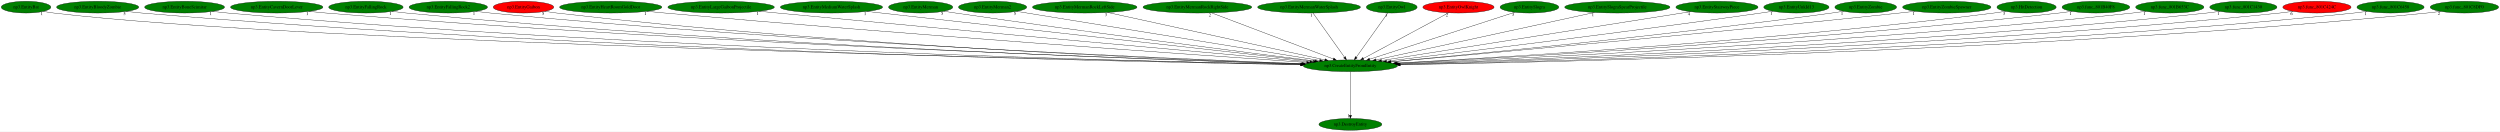
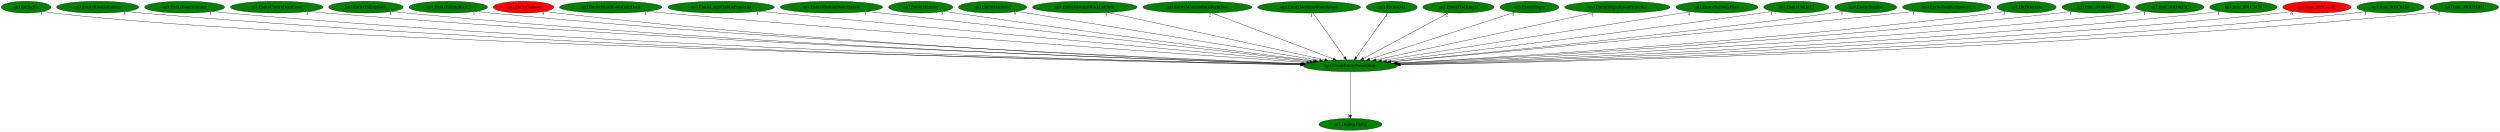
<svg xmlns="http://www.w3.org/2000/svg" xmlns:xlink="http://www.w3.org/1999/xlink" width="7679pt" height="404pt" viewBox="0.00 0.00 7679.33 404.00">
  <g id="graph0" class="graph" transform="scale(1 1) rotate(0) translate(4 400)">
    <polygon fill="white" stroke="transparent" points="-4,4 -4,-400 7675.33,-400 7675.33,4 -4,4" />
    <g id="node1" class="node">
      <ellipse fill="green" stroke="black" cx="4144.04" cy="-198" rx="144.87" ry="18" />
      <text text-anchor="middle" x="4144.04" y="-194.3" font-family="Times,serif" font-size="14.00">np3.CreateEntityFromEntity</text>
    </g>
    <g id="node2" class="node">
      <g id="a_node2">
        <a xlink:href="np3.DestroyEntity.svg" xlink:title="np3.DestroyEntity">
          <ellipse fill="green" stroke="black" cx="4144.04" cy="-18" rx="96.68" ry="18" />
          <text text-anchor="middle" x="4144.04" y="-14.3" font-family="Times,serif" font-size="14.00">np3.DestroyEntity</text>
        </a>
      </g>
    </g>
    <g id="edge1" class="edge">
      <path fill="none" stroke="black" d="M4144.04,-179.93C4144.04,-148.97 4144.04,-83.3 4144.04,-46.13" />
      <polygon fill="black" stroke="black" points="4147.54,-46.02 4144.04,-36.02 4140.54,-46.02 4147.54,-46.02" />
      <text text-anchor="middle" x="4139.04" y="-39.82" font-family="Times,serif" font-size="14.00">1</text>
    </g>
    <g id="node3" class="node">
      <g id="a_node3">
        <a xlink:href="np3.EntityBat.svg" xlink:title="np3.EntityBat">
          <ellipse fill="green" stroke="black" cx="76.04" cy="-378" rx="76.09" ry="18" />
          <text text-anchor="middle" x="76.04" y="-374.3" font-family="Times,serif" font-size="14.00">np3.EntityBat</text>
        </a>
      </g>
    </g>
    <g id="edge2" class="edge">
      <path fill="none" stroke="black" d="M129.34,-365.01C139.81,-363.03 150.73,-361.23 161.04,-360 923.66,-268.9 3358,-214.74 3991.94,-201.95" />
      <polygon fill="black" stroke="black" points="3992.12,-205.45 4002.05,-201.75 3991.98,-198.45 3992.12,-205.45" />
      <text text-anchor="middle" x="124.34" y="-353.81" font-family="Times,serif" font-size="14.00">1</text>
    </g>
    <g id="node4" class="node">
      <g id="a_node4">
        <a xlink:href="np3.EntityBloodyZombie.svg" xlink:title="np3.EntityBloodyZombie">
          <ellipse fill="green" stroke="black" cx="296.04" cy="-378" rx="126.18" ry="18" />
          <text text-anchor="middle" x="296.04" y="-374.3" font-family="Times,serif" font-size="14.00">np3.EntityBloodyZombie</text>
        </a>
      </g>
    </g>
    <g id="edge3" class="edge">
      <path fill="none" stroke="black" d="M383.44,-364.93C399.26,-363.05 415.63,-361.3 431.04,-360 1809.09,-243.55 3482.38,-209.24 3990.52,-201.15" />
      <polygon fill="black" stroke="black" points="3990.9,-204.65 4000.85,-200.99 3990.79,-197.65 3990.9,-204.65" />
      <text text-anchor="middle" x="378.44" y="-353.73" font-family="Times,serif" font-size="14.00">5</text>
    </g>
    <g id="node5" class="node">
      <g id="a_node5">
        <a xlink:href="np3.EntityBoneScimitar.svg" xlink:title="np3.EntityBoneScimitar">
          <ellipse fill="green" stroke="black" cx="563.04" cy="-378" rx="122.68" ry="18" />
          <text text-anchor="middle" x="563.04" y="-374.3" font-family="Times,serif" font-size="14.00">np3.EntityBoneScimitar</text>
        </a>
      </g>
    </g>
    <g id="edge4" class="edge">
      <path fill="none" stroke="black" d="M648.14,-365.01C663.72,-363.11 679.85,-361.33 695.04,-360 1966.12,-248.67 3507.92,-211.17 3991.49,-201.69" />
      <polygon fill="black" stroke="black" points="3991.75,-205.19 4001.68,-201.49 3991.61,-198.19 3991.75,-205.19" />
      <text text-anchor="middle" x="643.14" y="-353.81" font-family="Times,serif" font-size="14.00">1</text>
    </g>
    <g id="node6" class="node">
      <g id="a_node6">
        <a xlink:href="np3.EntityCavernDoorLever.svg" xlink:title="np3.EntityCavernDoorLever">
          <ellipse fill="green" stroke="black" cx="846.04" cy="-378" rx="141.88" ry="18" />
          <text text-anchor="middle" x="846.04" y="-374.3" font-family="Times,serif" font-size="14.00">np3.EntityCavernDoorLever</text>
        </a>
      </g>
    </g>
    <g id="edge5" class="edge">
      <path fill="none" stroke="black" d="M944.65,-365.02C962.09,-363.15 980.08,-361.39 997.04,-360 2148.62,-265.81 3542.04,-217.45 3994.46,-203.41" />
      <polygon fill="black" stroke="black" points="3994.76,-206.9 4004.64,-203.1 3994.54,-199.91 3994.76,-206.9" />
      <text text-anchor="middle" x="939.65" y="-353.82" font-family="Times,serif" font-size="14.00">1</text>
    </g>
    <g id="node7" class="node">
      <g id="a_node7">
        <a xlink:href="np3.EntityFallingRock.svg" xlink:title="np3.EntityFallingRock">
          <ellipse fill="green" stroke="black" cx="1120.04" cy="-378" rx="114.28" ry="18" />
          <text text-anchor="middle" x="1120.04" y="-374.3" font-family="Times,serif" font-size="14.00">np3.EntityFallingRock</text>
        </a>
      </g>
    </g>
    <g id="edge6" class="edge">
      <path fill="none" stroke="black" d="M1199.98,-365.08C1214.61,-363.17 1229.77,-361.37 1244.04,-360 2293.97,-259.05 3564.28,-215.58 3993.85,-203.06" />
      <polygon fill="black" stroke="black" points="3994.26,-206.55 4004.15,-202.76 3994.06,-199.55 3994.26,-206.55" />
      <text text-anchor="middle" x="1194.98" y="-353.88" font-family="Times,serif" font-size="14.00">1</text>
    </g>
    <g id="node8" class="node">
      <g id="a_node8">
        <a xlink:href="np3.EntityFallingRock2.svg" xlink:title="np3.EntityFallingRock2">
          <ellipse fill="green" stroke="black" cx="1373.04" cy="-378" rx="120.48" ry="18" />
          <text text-anchor="middle" x="1373.04" y="-374.3" font-family="Times,serif" font-size="14.00">np3.EntityFallingRock2</text>
        </a>
      </g>
    </g>
    <g id="edge7" class="edge">
      <path fill="none" stroke="black" d="M1456.91,-365.08C1471.92,-363.19 1487.43,-361.41 1502.04,-360 2450.44,-268.72 3595.65,-219.69 3996.75,-204.35" />
      <polygon fill="black" stroke="black" points="3997.1,-207.84 4006.96,-203.96 3996.83,-200.84 3997.1,-207.84" />
      <text text-anchor="middle" x="1451.91" y="-353.88" font-family="Times,serif" font-size="14.00">1</text>
    </g>
    <g id="node9" class="node">
      <g id="a_node9">
        <a xlink:href="np3.EntityGaibon.svg" xlink:title="np3.EntityGaibon">
          <ellipse fill="red" stroke="black" cx="1604.04" cy="-378" rx="92.88" ry="18" />
          <text text-anchor="middle" x="1604.04" y="-374.3" font-family="Times,serif" font-size="14.00">np3.EntityGaibon</text>
        </a>
      </g>
    </g>
    <g id="edge8" class="edge">
      <path fill="none" stroke="black" d="M1669.2,-365.15C1681.41,-363.21 1694.1,-361.39 1706.04,-360 2569.85,-259.74 3613.64,-216.81 3995.2,-203.69" />
      <polygon fill="black" stroke="black" points="3995.59,-207.17 4005.47,-203.33 3995.35,-200.18 3995.59,-207.17" />
      <text text-anchor="middle" x="1664.2" y="-353.95" font-family="Times,serif" font-size="14.00">5</text>
    </g>
    <g id="node10" class="node">
      <g id="a_node10">
        <a xlink:href="np3.EntityHeartRoomGoldDoor.svg" xlink:title="np3.EntityHeartRoomGoldDoor">
          <ellipse fill="green" stroke="black" cx="1872.04" cy="-378" rx="157.07" ry="18" />
          <text text-anchor="middle" x="1872.04" y="-374.3" font-family="Times,serif" font-size="14.00">np3.EntityHeartRoomGoldDoor</text>
        </a>
      </g>
    </g>
    <g id="edge9" class="edge">
      <path fill="none" stroke="black" d="M1983.17,-365.22C2001.5,-363.39 2020.3,-361.59 2038.04,-360 2782.26,-293.46 3675.99,-230.84 4009.73,-208.06" />
      <polygon fill="black" stroke="black" points="4010.19,-211.54 4019.92,-207.37 4009.71,-204.56 4010.19,-211.54" />
      <text text-anchor="middle" x="1978.17" y="-354.02" font-family="Times,serif" font-size="14.00">1</text>
    </g>
    <g id="node11" class="node">
      <g id="a_node11">
        <a xlink:href="np3.EntityLargeGaibonProjectile.svg" xlink:title="np3.EntityLargeGaibonProjectile">
          <ellipse fill="green" stroke="black" cx="2211.04" cy="-378" rx="163.57" ry="18" />
          <text text-anchor="middle" x="2211.04" y="-374.3" font-family="Times,serif" font-size="14.00">np3.EntityLargeGaibonProjectile</text>
        </a>
      </g>
    </g>
    <g id="edge10" class="edge">
      <path fill="none" stroke="black" d="M2328.29,-365.37C2346.94,-363.55 2366.02,-361.71 2384.04,-360 2997.8,-301.77 3732.34,-235.77 4019.96,-210.06" />
      <polygon fill="black" stroke="black" points="4020.35,-213.54 4030,-209.16 4019.73,-206.57 4020.35,-213.54" />
      <text text-anchor="middle" x="2323.29" y="-354.17" font-family="Times,serif" font-size="14.00">1</text>
    </g>
    <g id="node12" class="node">
      <g id="a_node12">
        <a xlink:href="np3.EntityMediumWaterSplash.svg" xlink:title="np3.EntityMediumWaterSplash">
          <ellipse fill="green" stroke="black" cx="2550.04" cy="-378" rx="157.07" ry="18" />
          <text text-anchor="middle" x="2550.04" y="-374.3" font-family="Times,serif" font-size="14.00">np3.EntityMediumWaterSplash</text>
        </a>
      </g>
    </g>
    <g id="edge11" class="edge">
      <path fill="none" stroke="black" d="M2658.35,-364.91C2947.3,-332.64 3734.52,-244.73 4029.97,-211.74" />
      <polygon fill="black" stroke="black" points="4030.72,-215.18 4040.27,-210.59 4029.95,-208.22 4030.72,-215.18" />
      <text text-anchor="middle" x="2653.35" y="-353.71" font-family="Times,serif" font-size="14.00">1</text>
    </g>
    <g id="node13" class="node">
      <g id="a_node13">
        <a xlink:href="np3.EntityMerman.svg" xlink:title="np3.EntityMerman">
          <ellipse fill="green" stroke="black" cx="2824.04" cy="-378" rx="98.58" ry="18" />
          <text text-anchor="middle" x="2824.04" y="-374.3" font-family="Times,serif" font-size="14.00">np3.EntityMerman</text>
        </a>
      </g>
    </g>
    <g id="edge12" class="edge">
      <path fill="none" stroke="black" d="M2895.09,-365.45C2907.08,-363.58 2919.41,-361.7 2931.04,-360 3337.72,-300.72 3822.46,-239.09 4035.04,-212.52" />
      <polygon fill="black" stroke="black" points="4035.77,-215.95 4045.26,-211.24 4034.9,-209.01 4035.77,-215.95" />
      <text text-anchor="middle" x="2890.09" y="-354.25" font-family="Times,serif" font-size="14.00">5</text>
    </g>
    <g id="node14" class="node">
      <g id="a_node14">
        <a xlink:href="np3.EntityMerman2.svg" xlink:title="np3.EntityMerman2">
          <ellipse fill="green" stroke="black" cx="3045.04" cy="-378" rx="104.78" ry="18" />
          <text text-anchor="middle" x="3045.04" y="-374.3" font-family="Times,serif" font-size="14.00">np3.EntityMerman2</text>
        </a>
      </g>
    </g>
    <g id="edge13" class="edge">
      <path fill="none" stroke="black" d="M3118.43,-365.11C3311.7,-333.81 3834.61,-249.12 4049.69,-214.28" />
      <polygon fill="black" stroke="black" points="4050.38,-217.72 4059.69,-212.66 4049.26,-210.81 4050.38,-217.72" />
      <text text-anchor="middle" x="3113.43" y="-353.91" font-family="Times,serif" font-size="14.00">5</text>
    </g>
    <g id="node15" class="node">
      <g id="a_node15">
        <a xlink:href="np3.EntityMermanRockLeftSide.svg" xlink:title="np3.EntityMermanRockLeftSide">
          <ellipse fill="green" stroke="black" cx="3328.04" cy="-378" rx="160.57" ry="18" />
          <text text-anchor="middle" x="3328.04" y="-374.3" font-family="Times,serif" font-size="14.00">np3.EntityMermanRockLeftSide</text>
        </a>
      </g>
    </g>
    <g id="edge14" class="edge">
      <path fill="none" stroke="black" d="M3397.97,-361.75C3549.33,-328.73 3906.49,-250.82 4065.41,-216.15" />
      <polygon fill="black" stroke="black" points="4066.56,-219.48 4075.59,-213.93 4065.07,-212.64 4066.56,-219.48" />
      <text text-anchor="middle" x="3392.97" y="-350.55" font-family="Times,serif" font-size="14.00">3</text>
    </g>
    <g id="node16" class="node">
      <g id="a_node16">
        <a xlink:href="np3.EntityMermanRockRightSide.svg" xlink:title="np3.EntityMermanRockRightSide">
          <ellipse fill="green" stroke="black" cx="3674.04" cy="-378" rx="167.07" ry="18" />
          <text text-anchor="middle" x="3674.04" y="-374.3" font-family="Times,serif" font-size="14.00">np3.EntityMermanRockRightSide</text>
        </a>
      </g>
    </g>
    <g id="edge15" class="edge">
      <path fill="none" stroke="black" d="M3717.42,-360.57C3804,-327.78 3997.98,-254.32 4091.56,-218.87" />
      <polygon fill="black" stroke="black" points="4093,-222.07 4101.11,-215.26 4090.52,-215.53 4093,-222.07" />
      <text text-anchor="middle" x="3712.42" y="-349.37" font-family="Times,serif" font-size="14.00">2</text>
    </g>
    <g id="node17" class="node">
      <g id="a_node17">
        <a xlink:href="np3.EntityMermanWaterSplash.svg" xlink:title="np3.EntityMermanWaterSplash">
          <ellipse fill="green" stroke="black" cx="4017.04" cy="-378" rx="157.87" ry="18" />
          <text text-anchor="middle" x="4017.04" y="-374.3" font-family="Times,serif" font-size="14.00">np3.EntityMermanWaterSplash</text>
        </a>
      </g>
    </g>
    <g id="edge16" class="edge">
      <path fill="none" stroke="black" d="M4029.22,-359.93C4051.69,-328.43 4099.78,-261.03 4126.03,-224.24" />
      <polygon fill="black" stroke="black" points="4128.94,-226.19 4131.9,-216.02 4123.25,-222.12 4128.94,-226.19" />
      <text text-anchor="middle" x="4024.22" y="-348.73" font-family="Times,serif" font-size="14.00">1</text>
    </g>
    <g id="node18" class="node">
      <g id="a_node18">
        <a xlink:href="np3.EntityOwl.svg" xlink:title="np3.EntityOwl">
          <ellipse fill="green" stroke="black" cx="4271.04" cy="-378" rx="77.99" ry="18" />
          <text text-anchor="middle" x="4271.04" y="-374.3" font-family="Times,serif" font-size="14.00">np3.EntityOwl</text>
        </a>
      </g>
    </g>
    <g id="edge17" class="edge">
      <path fill="none" stroke="black" d="M4258.87,-359.93C4236.39,-328.43 4188.3,-261.03 4162.05,-224.24" />
      <polygon fill="black" stroke="black" points="4164.84,-222.12 4156.18,-216.02 4159.14,-226.19 4164.84,-222.12" />
      <text text-anchor="middle" x="4253.87" y="-348.73" font-family="Times,serif" font-size="14.00">3</text>
    </g>
    <g id="node19" class="node">
      <g id="a_node19">
        <a xlink:href="np3.EntityOwlKnight.svg" xlink:title="np3.EntityOwlKnight">
-           <ellipse fill="red" stroke="black" cx="4476.04" cy="-378" rx="109.38" ry="18" />
+           <ellipse fill="green" stroke="black" cx="4476.04" cy="-378" rx="109.38" ry="18" />
          <text text-anchor="middle" x="4476.04" y="-374.3" font-family="Times,serif" font-size="14.00">np3.EntityOwlKnight</text>
        </a>
      </g>
    </g>
    <g id="edge18" class="edge">
      <path fill="none" stroke="black" d="M4445.4,-360.57C4385.15,-328.27 4251.28,-256.49 4184.11,-220.48" />
      <polygon fill="black" stroke="black" points="4185.56,-217.29 4175.09,-215.65 4182.25,-223.46 4185.56,-217.29" />
      <text text-anchor="middle" x="4440.4" y="-349.37" font-family="Times,serif" font-size="14.00">2</text>
    </g>
    <g id="node20" class="node">
      <g id="a_node20">
        <a xlink:href="np3.EntitySlogra.svg" xlink:title="np3.EntitySlogra">
          <ellipse fill="green" stroke="black" cx="4694.04" cy="-378" rx="90.18" ry="18" />
          <text text-anchor="middle" x="4694.04" y="-374.3" font-family="Times,serif" font-size="14.00">np3.EntitySlogra</text>
        </a>
      </g>
    </g>
    <g id="edge19" class="edge">
      <path fill="none" stroke="black" d="M4648.57,-362.28C4549.38,-330.18 4313.68,-253.9 4203.16,-218.13" />
      <polygon fill="black" stroke="black" points="4204.1,-214.76 4193.5,-215.01 4201.94,-221.42 4204.1,-214.76" />
      <text text-anchor="middle" x="4643.57" y="-351.08" font-family="Times,serif" font-size="14.00">3</text>
    </g>
    <g id="node21" class="node">
      <g id="a_node21">
        <a xlink:href="np3.EntitySlograSpearProjectile.svg" xlink:title="np3.EntitySlograSpearProjectile">
          <ellipse fill="green" stroke="black" cx="4964.04" cy="-378" rx="161.67" ry="18" />
          <text text-anchor="middle" x="4964.04" y="-374.3" font-family="Times,serif" font-size="14.00">np3.EntitySlograSpearProjectile</text>
        </a>
      </g>
    </g>
    <g id="edge20" class="edge">
      <path fill="none" stroke="black" d="M4893.78,-361.75C4741.57,-328.71 4382.32,-250.72 4222.76,-216.09" />
      <polygon fill="black" stroke="black" points="4223.06,-212.57 4212.55,-213.87 4221.58,-219.41 4223.06,-212.57" />
      <text text-anchor="middle" x="4888.78" y="-350.55" font-family="Times,serif" font-size="14.00">1</text>
    </g>
    <g id="node22" class="node">
      <g id="a_node22">
        <a xlink:href="np3.EntityStairwayPiece.svg" xlink:title="np3.EntityStairwayPiece">
          <ellipse fill="green" stroke="black" cx="5270.04" cy="-378" rx="126.18" ry="18" />
          <text text-anchor="middle" x="5270.04" y="-374.3" font-family="Times,serif" font-size="14.00">np3.EntityStairwayPiece</text>
        </a>
      </g>
    </g>
    <g id="edge21" class="edge">
      <path fill="none" stroke="black" d="M5189.06,-364.2C4986.29,-332.14 4457.43,-248.54 4239.76,-214.13" />
      <polygon fill="black" stroke="black" points="4240.06,-210.64 4229.64,-212.53 4238.97,-217.55 4240.06,-210.64" />
      <text text-anchor="middle" x="5184.06" y="-353" font-family="Times,serif" font-size="14.00">4</text>
    </g>
    <g id="node23" class="node">
      <g id="a_node23">
        <a xlink:href="np3.EntityUnkId13.svg" xlink:title="np3.EntityUnkId13">
          <ellipse fill="green" stroke="black" cx="5514.04" cy="-378" rx="100.18" ry="18" />
          <text text-anchor="middle" x="5514.04" y="-374.3" font-family="Times,serif" font-size="14.00">np3.EntityUnkId13</text>
        </a>
      </g>
    </g>
    <g id="edge22" class="edge">
      <path fill="none" stroke="black" d="M5441.97,-365.47C5429.66,-363.58 5416.99,-361.69 5405.04,-360 4981.03,-299.88 4475.31,-238.4 4255.36,-212.16" />
      <polygon fill="black" stroke="black" points="4255.45,-208.65 4245.1,-210.94 4254.62,-215.6 4255.45,-208.65" />
      <text text-anchor="middle" x="5436.97" y="-354.27" font-family="Times,serif" font-size="14.00">1</text>
    </g>
    <g id="node24" class="node">
      <g id="a_node24">
        <a xlink:href="np3.EntityZombie.svg" xlink:title="np3.EntityZombie">
          <ellipse fill="green" stroke="black" cx="5727.04" cy="-378" rx="94.78" ry="18" />
          <text text-anchor="middle" x="5727.04" y="-374.3" font-family="Times,serif" font-size="14.00">np3.EntityZombie</text>
        </a>
      </g>
    </g>
    <g id="edge23" class="edge">
      <path fill="none" stroke="black" d="M5659.15,-365.36C5647.14,-363.46 5634.74,-361.59 5623.04,-360 5121.72,-291.79 4521.66,-233.7 4267.48,-210.18" />
      <polygon fill="black" stroke="black" points="4267.76,-206.69 4257.48,-209.26 4267.12,-213.66 4267.76,-206.69" />
      <text text-anchor="middle" x="5654.15" y="-354.16" font-family="Times,serif" font-size="14.00">1</text>
    </g>
    <g id="node25" class="node">
      <g id="a_node25">
        <a xlink:href="np3.EntityZombieSpawner.svg" xlink:title="np3.EntityZombieSpawner">
          <ellipse fill="green" stroke="black" cx="5976.04" cy="-378" rx="135.68" ry="18" />
          <text text-anchor="middle" x="5976.04" y="-374.3" font-family="Times,serif" font-size="14.00">np3.EntityZombieSpawner</text>
        </a>
      </g>
    </g>
    <g id="edge24" class="edge">
      <path fill="none" stroke="black" d="M5878.97,-365.33C5862.96,-363.49 5846.54,-361.65 5831.04,-360 5247.1,-297.91 4548.22,-234.77 4268.6,-209.96" />
      <polygon fill="black" stroke="black" points="4268.69,-206.46 4258.42,-209.06 4268.08,-213.43 4268.69,-206.46" />
      <text text-anchor="middle" x="5873.97" y="-354.13" font-family="Times,serif" font-size="14.00">1</text>
    </g>
    <g id="node26" class="node">
      <g id="a_node26">
        <a xlink:href="np3.HitDetection.svg" xlink:title="np3.HitDetection">
          <ellipse fill="green" stroke="black" cx="6221.04" cy="-378" rx="90.98" ry="18" />
          <text text-anchor="middle" x="6221.04" y="-374.3" font-family="Times,serif" font-size="14.00">np3.HitDetection</text>
        </a>
      </g>
    </g>
    <g id="edge25" class="edge">
      <path fill="none" stroke="black" d="M6156.61,-365.2C6144.81,-363.28 6132.58,-361.45 6121.04,-360 5435.72,-274.01 4610.7,-223.93 4285.57,-206.28" />
      <polygon fill="black" stroke="black" points="4285.33,-202.76 4275.15,-205.72 4284.95,-209.75 4285.33,-202.76" />
      <text text-anchor="middle" x="6151.61" y="-354" font-family="Times,serif" font-size="14.00">3</text>
    </g>
    <g id="node27" class="node">
      <g id="a_node27">
        <a xlink:href="np3.func_801B40F8.svg" xlink:title="np3.func_801B40F8">
          <ellipse fill="green" stroke="black" cx="6434.04" cy="-378" rx="103.98" ry="18" />
          <text text-anchor="middle" x="6434.04" y="-374.3" font-family="Times,serif" font-size="14.00">np3.func_801B40F8</text>
        </a>
      </g>
    </g>
    <g id="edge26" class="edge">
      <path fill="none" stroke="black" d="M6360.9,-365.17C6347.66,-363.27 6333.96,-361.45 6321.04,-360 5556.26,-274.32 4635.03,-223.27 4286.72,-205.82" />
      <polygon fill="black" stroke="black" points="4286.74,-202.31 4276.58,-205.31 4286.39,-209.3 4286.74,-202.31" />
      <text text-anchor="middle" x="6355.9" y="-353.97" font-family="Times,serif" font-size="14.00">1</text>
    </g>
    <g id="node28" class="node">
      <g id="a_node28">
        <a xlink:href="np3.func_801B653C.svg" xlink:title="np3.func_801B653C">
          <ellipse fill="green" stroke="black" cx="6661.04" cy="-378" rx="104.78" ry="18" />
          <text text-anchor="middle" x="6661.04" y="-374.3" font-family="Times,serif" font-size="14.00">np3.func_801B653C</text>
        </a>
      </g>
    </g>
    <g id="edge27" class="edge">
      <path fill="none" stroke="black" d="M6587.57,-365.15C6574.11,-363.23 6560.17,-361.42 6547.04,-360 5694.55,-268.03 4665.88,-220.1 4290.31,-204.66" />
      <polygon fill="black" stroke="black" points="4290.34,-201.16 4280.21,-204.25 4290.05,-208.15 4290.34,-201.16" />
      <text text-anchor="middle" x="6582.57" y="-353.95" font-family="Times,serif" font-size="14.00">1</text>
    </g>
    <g id="node29" class="node">
      <g id="a_node29">
        <a xlink:href="np3.func_801C1430.svg" xlink:title="np3.func_801C1430">
          <ellipse fill="green" stroke="black" cx="6887.04" cy="-378" rx="103.18" ry="18" />
          <text text-anchor="middle" x="6887.04" y="-374.3" font-family="Times,serif" font-size="14.00">np3.func_801C1430</text>
        </a>
      </g>
    </g>
    <g id="edge28" class="edge">
      <path fill="none" stroke="black" d="M6814.87,-365.07C6801.65,-363.17 6787.95,-361.37 6775.04,-360 5833.5,-259.94 4695.28,-216.45 4293.34,-203.45" />
      <polygon fill="black" stroke="black" points="4293.22,-199.95 4283.11,-203.12 4292.99,-206.94 4293.22,-199.95" />
      <text text-anchor="middle" x="6809.87" y="-353.87" font-family="Times,serif" font-size="14.00">1</text>
    </g>
    <g id="node30" class="node">
      <g id="a_node30">
        <a xlink:href="np3.func_801C424C.svg" xlink:title="np3.func_801C424C">
          <ellipse fill="red" stroke="black" cx="7113.04" cy="-378" rx="104.78" ry="18" />
          <text text-anchor="middle" x="7113.04" y="-374.3" font-family="Times,serif" font-size="14.00">np3.func_801C424C</text>
        </a>
      </g>
    </g>
    <g id="edge29" class="edge">
      <path fill="none" stroke="black" d="M7039.88,-365.08C7026.33,-363.16 7012.28,-361.36 6999.04,-360 5968.46,-254.32 4720.96,-213.95 4294.99,-202.64" />
      <polygon fill="black" stroke="black" points="4294.86,-199.13 4284.77,-202.37 4294.67,-206.13 4294.86,-199.13" />
      <text text-anchor="middle" x="7034.88" y="-353.88" font-family="Times,serif" font-size="14.00">6</text>
    </g>
    <g id="node31" class="node">
      <g id="a_node31">
        <a xlink:href="np3.func_801C6458.svg" xlink:title="np3.func_801C6458">
          <ellipse fill="green" stroke="black" cx="7339.04" cy="-378" rx="103.18" ry="18" />
          <text text-anchor="middle" x="7339.04" y="-374.3" font-family="Times,serif" font-size="14.00">np3.func_801C6458</text>
        </a>
      </g>
    </g>
    <g id="edge30" class="edge">
      <path fill="none" stroke="black" d="M7267.18,-365.02C7253.86,-363.11 7240.05,-361.32 7227.04,-360 6105.84,-245.91 4746.53,-210.62 4296.69,-201.66" />
      <polygon fill="black" stroke="black" points="4296.62,-198.15 4286.56,-201.45 4296.48,-205.15 4296.62,-198.15" />
      <text text-anchor="middle" x="7262.18" y="-353.82" font-family="Times,serif" font-size="14.00">1</text>
    </g>
    <g id="node32" class="node">
      <g id="a_node32">
        <a xlink:href="np3.func_801C8DF0.svg" xlink:title="np3.func_801C8DF0">
          <ellipse fill="green" stroke="black" cx="7566.04" cy="-378" rx="105.08" ry="18" />
          <text text-anchor="middle" x="7566.04" y="-374.3" font-family="Times,serif" font-size="14.00">np3.func_801C8DF0</text>
        </a>
      </g>
    </g>
    <g id="edge31" class="edge">
      <path fill="none" stroke="black" d="M7492.56,-365.04C7478.79,-363.11 7464.5,-361.32 7451.04,-360 6239.33,-241.23 4768.84,-208.78 4297.31,-201.12" />
      <polygon fill="black" stroke="black" points="4297.09,-197.61 4287.04,-200.95 4296.98,-204.61 4297.09,-197.61" />
      <text text-anchor="middle" x="7487.56" y="-353.84" font-family="Times,serif" font-size="14.00">2</text>
    </g>
  </g>
</svg>
